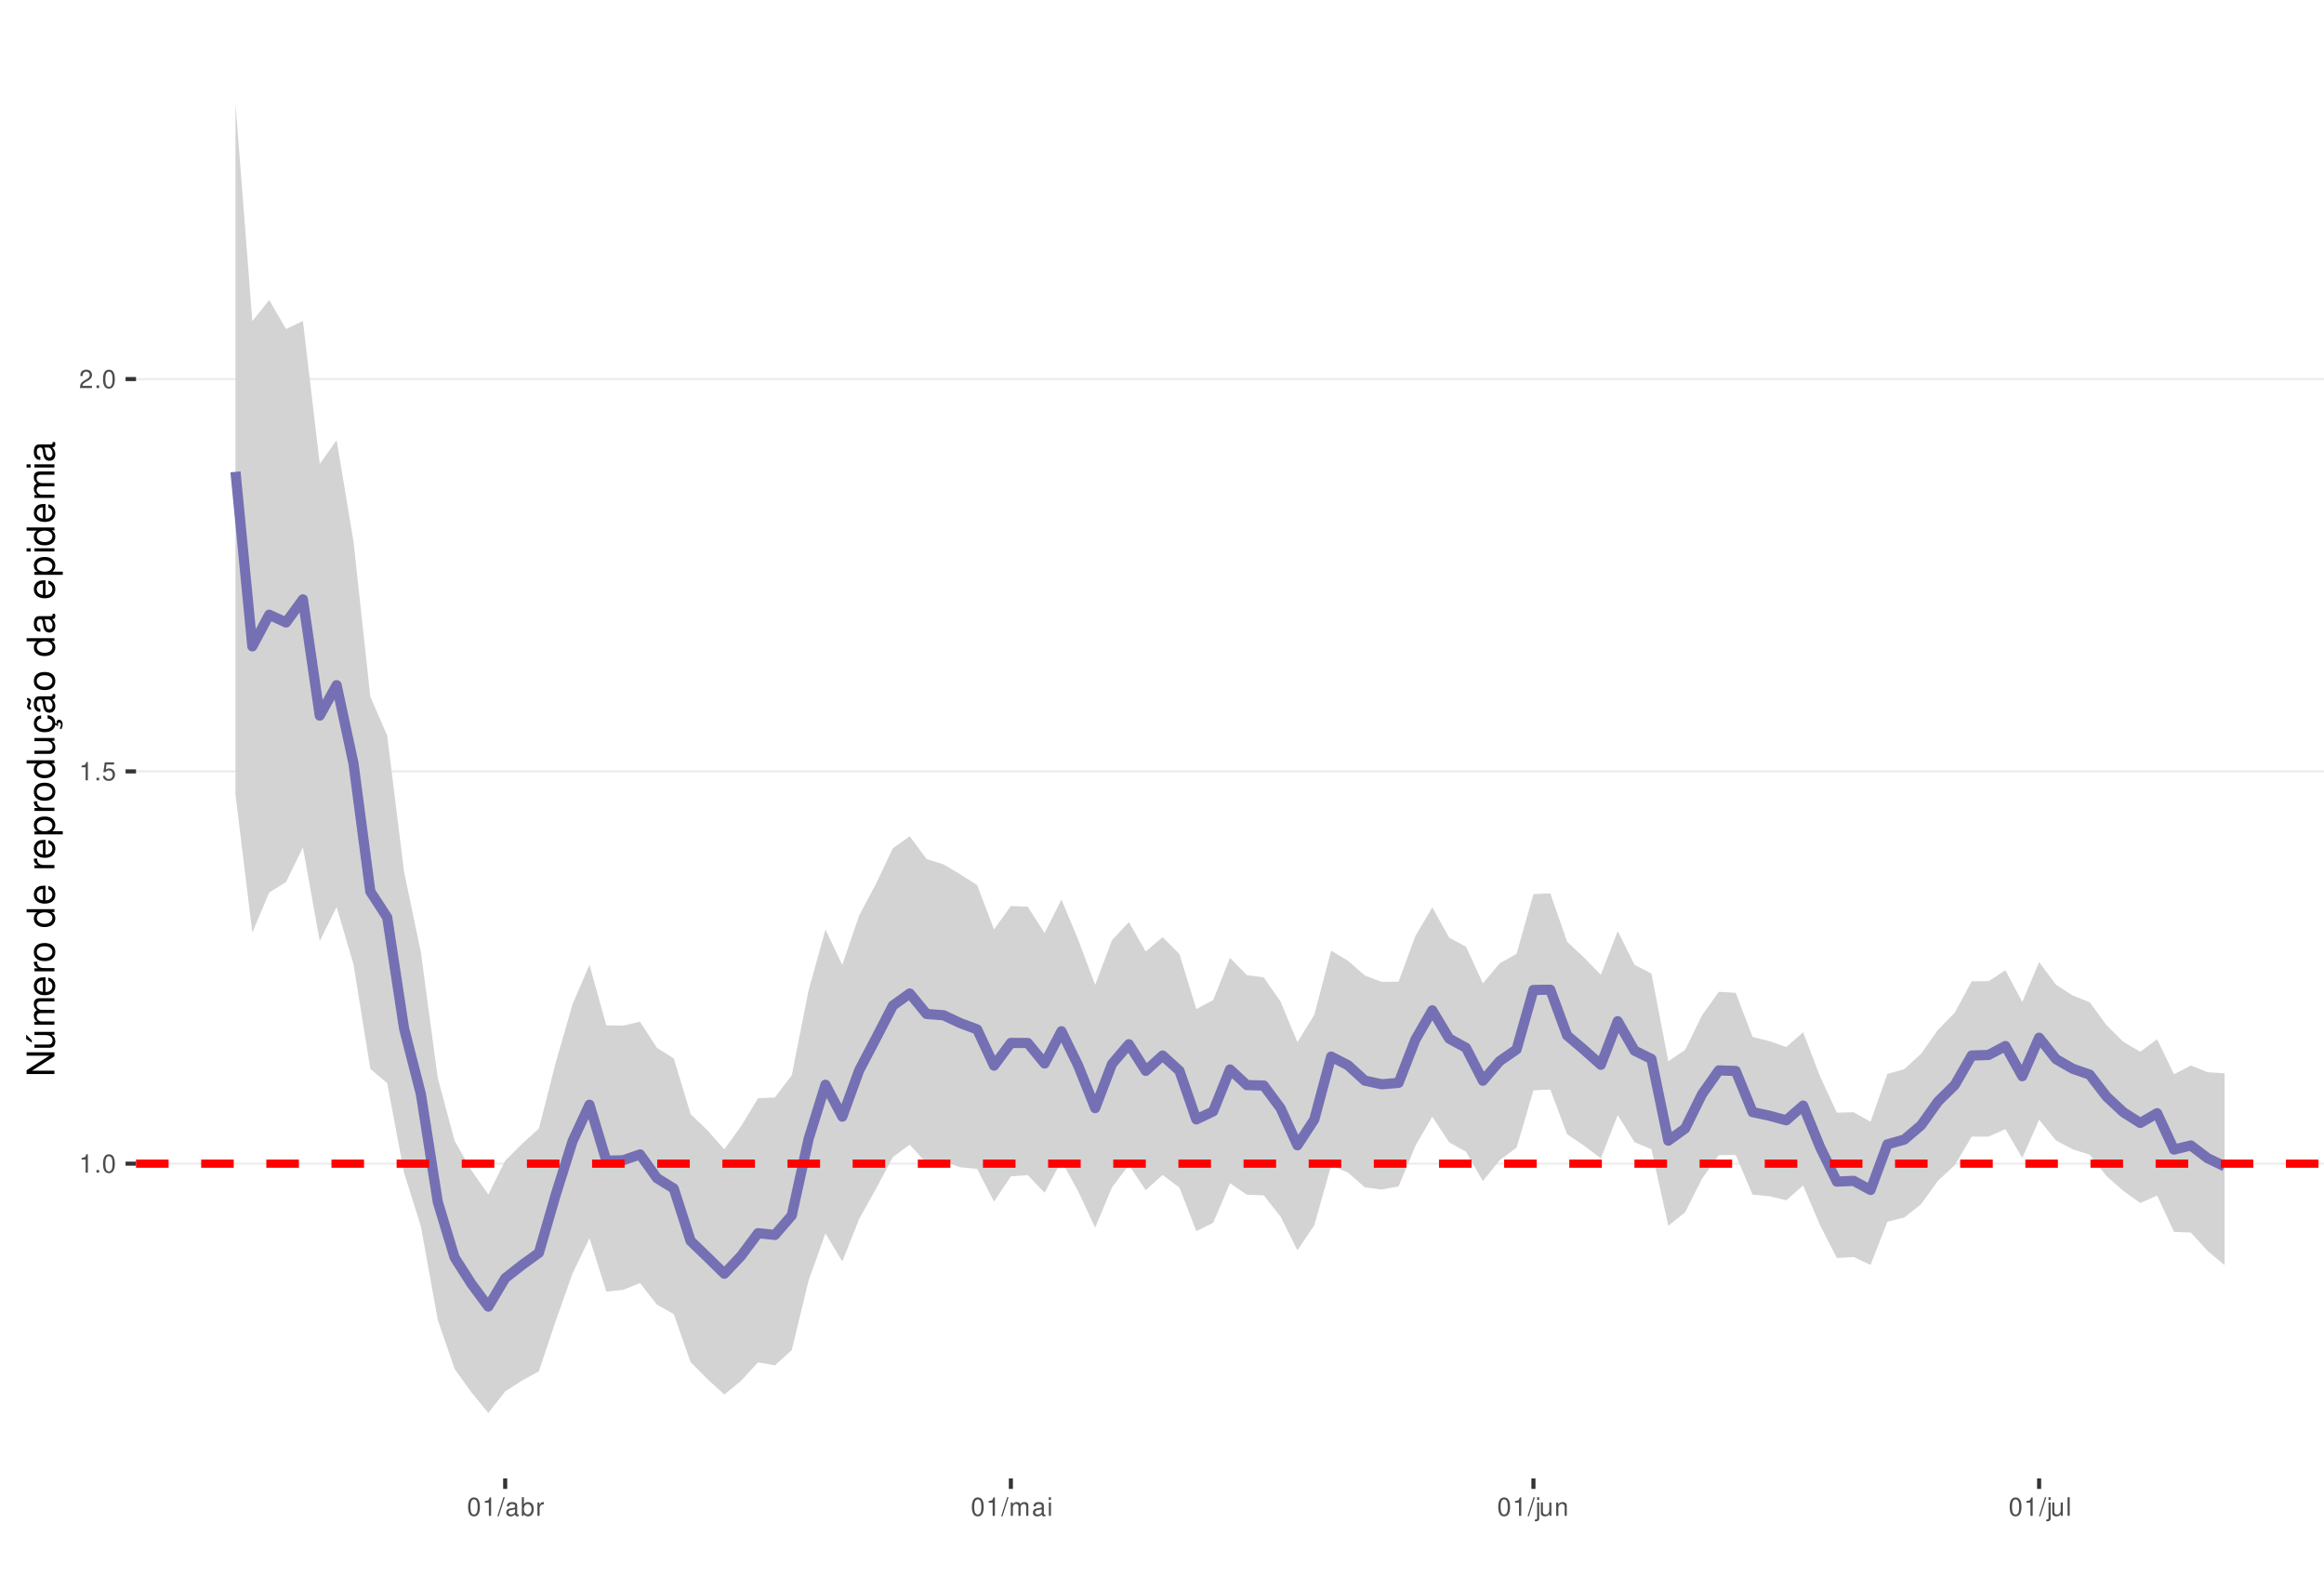
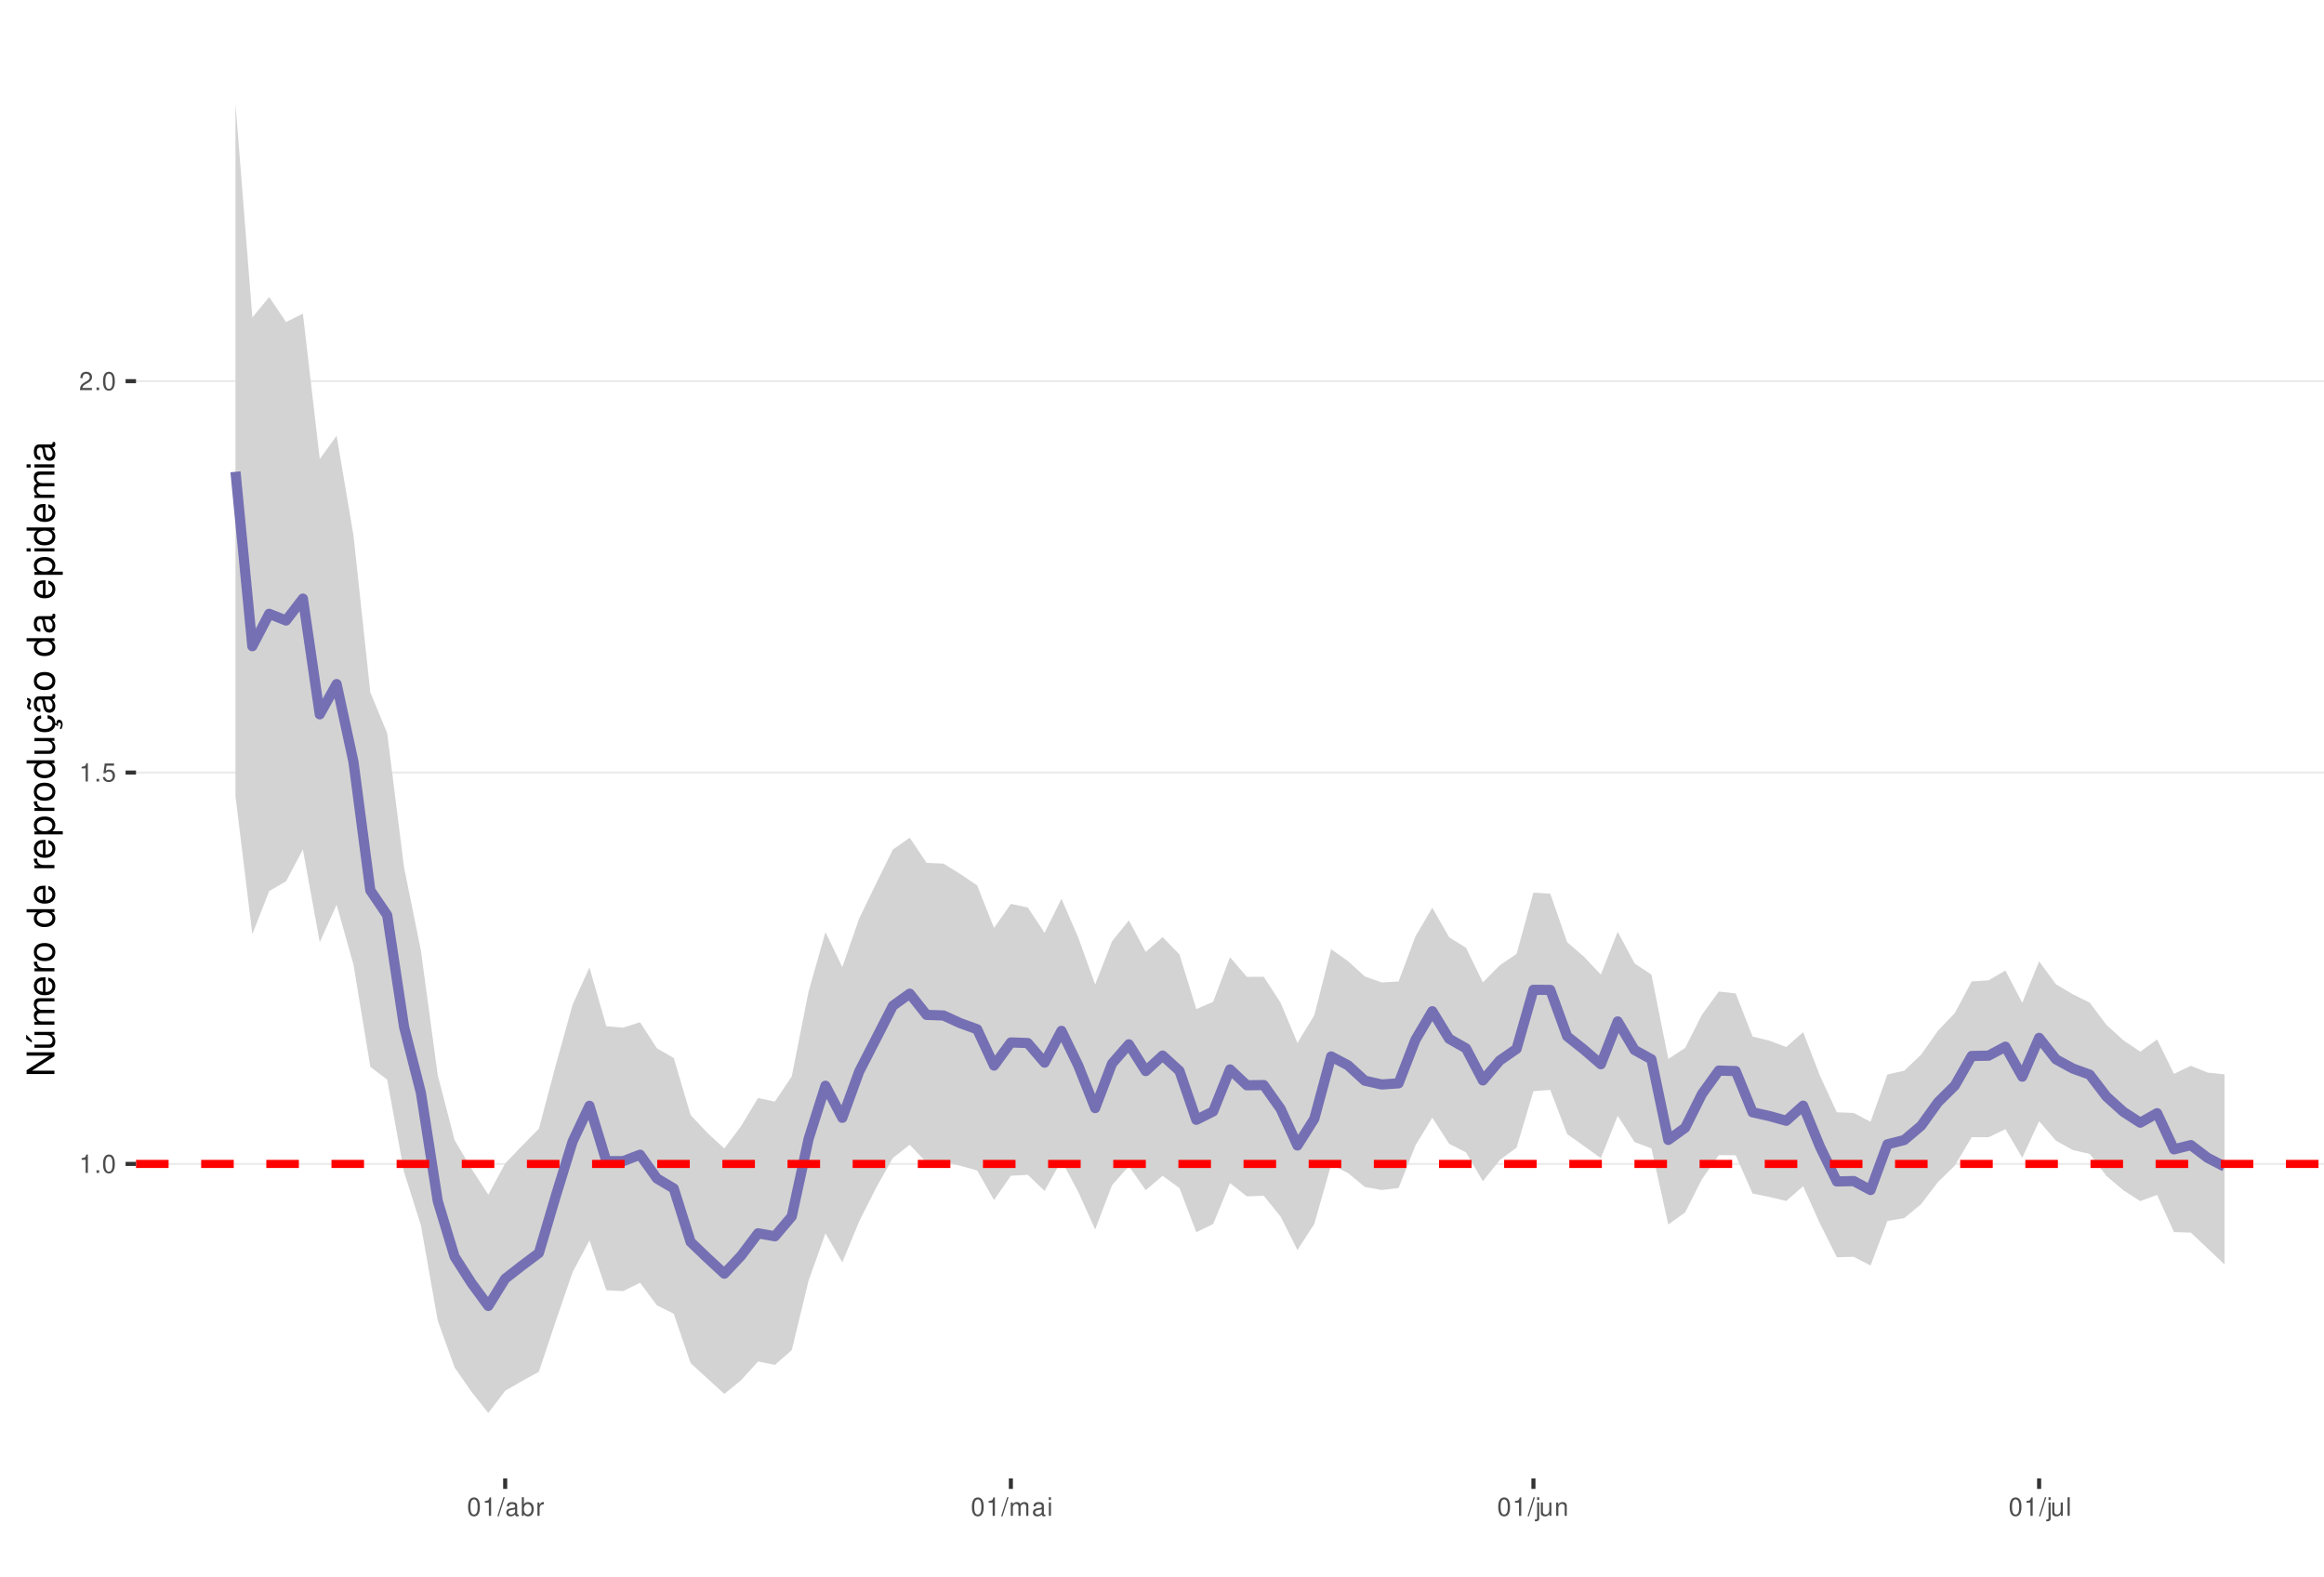
<svg xmlns="http://www.w3.org/2000/svg" xmlns:xlink="http://www.w3.org/1999/xlink" width="609pt" height="413pt" viewBox="0 0 609 413" version="1.1">
  <defs>
    <g>
      <symbol overflow="visible" id="glyph0-0">
        <path style="stroke:none;" d="" />
      </symbol>
      <symbol overflow="visible" id="glyph0-1">
        <path style="stroke:none;" d="M 1.719 -3.422 L 1.719 0 L 2.312 0 L 2.312 -4.812 L 1.922 -4.812 C 1.719 -4.078 1.578 -3.969 0.672 -3.859 L 0.672 -3.422 Z M 1.719 -3.422 " />
      </symbol>
      <symbol overflow="visible" id="glyph0-2">
        <path style="stroke:none;" d="M 1.266 -0.688 L 0.578 -0.688 L 0.578 0 L 1.266 0 Z M 1.266 -0.688 " />
      </symbol>
      <symbol overflow="visible" id="glyph0-3">
        <path style="stroke:none;" d="M 1.828 -4.812 C 1.391 -4.812 0.984 -4.609 0.75 -4.281 C 0.438 -3.859 0.281 -3.219 0.281 -2.328 C 0.281 -0.703 0.812 0.156 1.828 0.156 C 2.828 0.156 3.375 -0.703 3.375 -2.297 C 3.375 -3.219 3.234 -3.844 2.922 -4.281 C 2.672 -4.625 2.281 -4.812 1.828 -4.812 Z M 1.828 -4.297 C 2.469 -4.297 2.781 -3.641 2.781 -2.344 C 2.781 -0.969 2.469 -0.328 1.812 -0.328 C 1.203 -0.328 0.891 -1 0.891 -2.328 C 0.891 -3.641 1.203 -4.297 1.828 -4.297 Z M 1.828 -4.297 " />
      </symbol>
      <symbol overflow="visible" id="glyph0-4">
        <path style="stroke:none;" d="M 3.172 -4.719 L 0.734 -4.719 L 0.375 -2.156 L 0.922 -2.156 C 1.188 -2.469 1.422 -2.594 1.797 -2.594 C 2.422 -2.594 2.812 -2.156 2.812 -1.453 C 2.812 -0.781 2.422 -0.359 1.781 -0.359 C 1.266 -0.359 0.953 -0.625 0.812 -1.156 L 0.234 -1.156 C 0.312 -0.766 0.375 -0.578 0.516 -0.406 C 0.781 -0.047 1.266 0.156 1.797 0.156 C 2.75 0.156 3.422 -0.547 3.422 -1.531 C 3.422 -2.469 2.797 -3.109 1.891 -3.109 C 1.562 -3.109 1.297 -3.016 1.016 -2.828 L 1.203 -4.141 L 3.172 -4.141 Z M 3.172 -4.719 " />
      </symbol>
      <symbol overflow="visible" id="glyph0-5">
        <path style="stroke:none;" d="M 3.375 -0.578 L 0.891 -0.578 C 0.938 -0.984 1.156 -1.234 1.734 -1.578 L 2.406 -1.953 C 3.062 -2.328 3.406 -2.812 3.406 -3.406 C 3.406 -3.812 3.234 -4.188 2.969 -4.438 C 2.688 -4.688 2.344 -4.812 1.891 -4.812 C 1.297 -4.812 0.844 -4.594 0.578 -4.188 C 0.422 -3.938 0.344 -3.641 0.328 -3.141 L 0.922 -3.141 C 0.938 -3.469 0.984 -3.672 1.062 -3.828 C 1.219 -4.125 1.516 -4.297 1.875 -4.297 C 2.406 -4.297 2.797 -3.906 2.797 -3.391 C 2.797 -3.016 2.578 -2.672 2.156 -2.438 L 1.547 -2.078 C 0.562 -1.516 0.281 -1.062 0.219 0 L 3.375 0 Z M 3.375 -0.578 " />
      </symbol>
      <symbol overflow="visible" id="glyph0-6">
        <path style="stroke:none;" d="M 1.531 -4.859 L -0.047 0.141 L 0.312 0.141 L 1.891 -4.859 Z M 1.531 -4.859 " />
      </symbol>
      <symbol overflow="visible" id="glyph0-7">
        <path style="stroke:none;" d="M 3.562 -0.328 C 3.5 -0.312 3.469 -0.312 3.438 -0.312 C 3.25 -0.312 3.141 -0.406 3.141 -0.578 L 3.141 -2.641 C 3.141 -3.25 2.688 -3.594 1.828 -3.594 C 1.312 -3.594 0.906 -3.438 0.672 -3.188 C 0.516 -3 0.453 -2.797 0.438 -2.453 L 0.984 -2.453 C 1.031 -2.875 1.297 -3.078 1.812 -3.078 C 2.312 -3.078 2.594 -2.891 2.594 -2.562 L 2.594 -2.406 C 2.578 -2.172 2.469 -2.078 2.016 -2.031 C 1.219 -1.922 1.109 -1.891 0.891 -1.812 C 0.484 -1.641 0.281 -1.328 0.281 -0.875 C 0.281 -0.25 0.719 0.156 1.422 0.156 C 1.859 0.156 2.219 0 2.609 -0.359 C 2.656 0 2.828 0.156 3.188 0.156 C 3.297 0.156 3.375 0.141 3.562 0.094 Z M 2.594 -1.094 C 2.594 -0.906 2.531 -0.797 2.375 -0.641 C 2.141 -0.438 1.875 -0.328 1.547 -0.328 C 1.109 -0.328 0.859 -0.547 0.859 -0.891 C 0.859 -1.266 1.094 -1.438 1.703 -1.531 C 2.297 -1.609 2.406 -1.641 2.594 -1.719 Z M 2.594 -1.094 " />
      </symbol>
      <symbol overflow="visible" id="glyph0-8">
        <path style="stroke:none;" d="M 0.359 -4.859 L 0.359 0 L 0.859 0 L 0.859 -0.453 C 1.125 -0.047 1.484 0.156 1.969 0.156 C 2.875 0.156 3.484 -0.594 3.484 -1.75 C 3.484 -2.891 2.922 -3.594 1.984 -3.594 C 1.516 -3.594 1.172 -3.406 0.906 -3.016 L 0.906 -4.859 Z M 1.891 -3.062 C 2.5 -3.062 2.906 -2.531 2.906 -1.703 C 2.906 -0.906 2.484 -0.359 1.891 -0.359 C 1.297 -0.359 0.906 -0.906 0.906 -1.719 C 0.906 -2.531 1.297 -3.062 1.891 -3.062 Z M 1.891 -3.062 " />
      </symbol>
      <symbol overflow="visible" id="glyph0-9">
        <path style="stroke:none;" d="M 0.453 -3.484 L 0.453 0 L 1.016 0 L 1.016 -1.812 C 1.031 -2.656 1.375 -3.016 2.141 -3 L 2.141 -3.562 C 2.047 -3.578 1.984 -3.594 1.922 -3.594 C 1.562 -3.594 1.297 -3.375 0.969 -2.859 L 0.969 -3.484 Z M 0.453 -3.484 " />
      </symbol>
      <symbol overflow="visible" id="glyph0-10">
        <path style="stroke:none;" d="M 0.469 -3.484 L 0.469 0 L 1.031 0 L 1.031 -2.188 C 1.031 -2.703 1.391 -3.109 1.844 -3.109 C 2.25 -3.109 2.484 -2.844 2.484 -2.406 L 2.484 0 L 3.047 0 L 3.047 -2.188 C 3.047 -2.703 3.422 -3.109 3.875 -3.109 C 4.266 -3.109 4.516 -2.844 4.516 -2.406 L 4.516 0 L 5.078 0 L 5.078 -2.609 C 5.078 -3.234 4.719 -3.594 4.062 -3.594 C 3.594 -3.594 3.312 -3.453 2.984 -3.062 C 2.781 -3.422 2.5 -3.594 2.047 -3.594 C 1.578 -3.594 1.266 -3.422 0.984 -3 L 0.984 -3.484 Z M 0.469 -3.484 " />
      </symbol>
      <symbol overflow="visible" id="glyph0-11">
        <path style="stroke:none;" d="M 1 -3.484 L 0.453 -3.484 L 0.453 0 L 1 0 Z M 1 -4.859 L 0.438 -4.859 L 0.438 -4.156 L 1 -4.156 Z M 1 -4.859 " />
      </symbol>
      <symbol overflow="visible" id="glyph0-12">
        <path style="stroke:none;" d="M 0.469 -3.484 L 0.469 0.5 C 0.469 0.859 0.359 0.969 0.016 0.969 C -0.031 0.969 -0.047 0.969 -0.125 0.953 L -0.125 1.438 C -0.047 1.438 -0.016 1.453 0.062 1.453 C 0.688 1.453 1.016 1.203 1.016 0.719 L 1.016 -3.484 Z M 1.016 -4.859 L 0.469 -4.859 L 0.469 -4.156 L 1.016 -4.156 Z M 1.016 -4.859 " />
      </symbol>
      <symbol overflow="visible" id="glyph0-13">
        <path style="stroke:none;" d="M 3.203 0 L 3.203 -3.484 L 2.656 -3.484 L 2.656 -1.516 C 2.656 -0.797 2.281 -0.328 1.703 -0.328 C 1.266 -0.328 0.984 -0.594 0.984 -1.016 L 0.984 -3.484 L 0.438 -3.484 L 0.438 -0.797 C 0.438 -0.219 0.859 0.156 1.547 0.156 C 2.062 0.156 2.391 -0.031 2.703 -0.484 L 2.703 0 Z M 3.203 0 " />
      </symbol>
      <symbol overflow="visible" id="glyph0-14">
        <path style="stroke:none;" d="M 0.469 -3.484 L 0.469 0 L 1.031 0 L 1.031 -1.922 C 1.031 -2.641 1.391 -3.109 1.969 -3.109 C 2.406 -3.109 2.688 -2.828 2.688 -2.422 L 2.688 0 L 3.234 0 L 3.234 -2.641 C 3.234 -3.219 2.812 -3.594 2.141 -3.594 C 1.625 -3.594 1.281 -3.391 0.984 -2.906 L 0.984 -3.484 Z M 0.469 -3.484 " />
      </symbol>
      <symbol overflow="visible" id="glyph0-15">
        <path style="stroke:none;" d="M 1.016 -4.859 L 0.453 -4.859 L 0.453 0 L 1.016 0 Z M 1.016 -4.859 " />
      </symbol>
      <symbol overflow="visible" id="glyph1-0">
        <path style="stroke:none;" d="" />
      </symbol>
      <symbol overflow="visible" id="glyph1-1">
        <path style="stroke:none;" d="M -7.297 -6.453 L -7.297 -5.578 L -1.328 -5.578 L -7.297 -1.766 L -7.297 -0.766 L 0 -0.766 L 0 -1.641 L -5.906 -1.641 L 0 -5.406 L 0 -6.453 Z M -7.297 -6.453 " />
      </symbol>
      <symbol overflow="visible" id="glyph1-2">
        <path style="stroke:none;" d="M 0 -4.812 L -5.234 -4.812 L -5.234 -3.984 L -2.266 -3.984 C -1.203 -3.984 -0.5 -3.438 -0.5 -2.562 C -0.5 -1.906 -0.906 -1.484 -1.531 -1.484 L -5.234 -1.484 L -5.234 -0.656 L -1.203 -0.656 C -0.328 -0.656 0.234 -1.297 0.234 -2.312 C 0.234 -3.094 -0.047 -3.578 -0.734 -4.062 L 0 -4.062 Z M -7.406 -2.953 L -5.922 -2 L -5.922 -2.594 L -7.406 -4.094 Z M -7.406 -2.953 " />
      </symbol>
      <symbol overflow="visible" id="glyph1-3">
        <path style="stroke:none;" d="M -5.234 -0.703 L 0 -0.703 L 0 -1.547 L -3.297 -1.547 C -4.047 -1.547 -4.656 -2.094 -4.656 -2.766 C -4.656 -3.391 -4.281 -3.734 -3.609 -3.734 L 0 -3.734 L 0 -4.578 L -3.297 -4.578 C -4.047 -4.578 -4.656 -5.125 -4.656 -5.812 C -4.656 -6.422 -4.266 -6.781 -3.609 -6.781 L 0 -6.781 L 0 -7.625 L -3.938 -7.625 C -4.875 -7.625 -5.391 -7.078 -5.391 -6.094 C -5.391 -5.406 -5.188 -4.984 -4.594 -4.484 C -5.156 -4.188 -5.391 -3.766 -5.391 -3.078 C -5.391 -2.375 -5.125 -1.906 -4.5 -1.469 L -5.234 -1.469 Z M -5.234 -0.703 " />
      </symbol>
      <symbol overflow="visible" id="glyph1-4">
        <path style="stroke:none;" d="M -2.344 -5.125 C -3.141 -5.125 -3.625 -5.062 -4.016 -4.922 C -4.875 -4.578 -5.391 -3.781 -5.391 -2.797 C -5.391 -1.344 -4.281 -0.406 -2.547 -0.406 C -0.812 -0.406 0.234 -1.297 0.234 -2.781 C 0.234 -3.984 -0.453 -4.812 -1.594 -5.016 L -1.594 -4.188 C -0.906 -3.953 -0.547 -3.484 -0.547 -2.812 C -0.547 -2.281 -0.781 -1.828 -1.219 -1.547 C -1.516 -1.344 -1.812 -1.281 -2.344 -1.266 Z M -3.016 -1.297 C -3.984 -1.359 -4.625 -1.953 -4.625 -2.797 C -4.625 -3.641 -3.953 -4.234 -3.016 -4.234 Z M -3.016 -1.297 " />
      </symbol>
      <symbol overflow="visible" id="glyph1-5">
        <path style="stroke:none;" d="M -5.234 -0.688 L 0 -0.688 L 0 -1.531 L -2.719 -1.531 C -3.984 -1.547 -4.547 -2.062 -4.516 -3.203 L -5.359 -3.203 C -5.375 -3.062 -5.391 -2.984 -5.391 -2.891 C -5.391 -2.344 -5.062 -1.938 -4.297 -1.453 L -5.234 -1.453 Z M -5.234 -0.688 " />
      </symbol>
      <symbol overflow="visible" id="glyph1-6">
        <path style="stroke:none;" d="M -5.391 -2.719 C -5.391 -1.234 -4.344 -0.359 -2.578 -0.359 C -0.812 -0.359 0.234 -1.234 0.234 -2.734 C 0.234 -4.203 -0.812 -5.094 -2.547 -5.094 C -4.359 -5.094 -5.391 -4.234 -5.391 -2.719 Z M -4.625 -2.734 C -4.625 -3.672 -3.844 -4.234 -2.547 -4.234 C -1.312 -4.234 -0.547 -3.656 -0.547 -2.734 C -0.547 -1.797 -1.312 -1.234 -2.578 -1.234 C -3.844 -1.234 -4.625 -1.797 -4.625 -2.734 Z M -4.625 -2.734 " />
      </symbol>
      <symbol overflow="visible" id="glyph1-7">
        <path style="stroke:none;" d="" />
      </symbol>
      <symbol overflow="visible" id="glyph1-8">
        <path style="stroke:none;" d="M -7.297 -4.953 L -7.297 -4.125 L -4.578 -4.125 C -5.109 -3.766 -5.391 -3.203 -5.391 -2.516 C -5.391 -1.156 -4.297 -0.266 -2.625 -0.266 C -0.859 -0.266 0.234 -1.125 0.234 -2.547 C 0.234 -3.266 -0.047 -3.766 -0.688 -4.203 L 0 -4.203 L 0 -4.953 Z M -4.609 -2.656 C -4.609 -3.547 -3.812 -4.125 -2.562 -4.125 C -1.344 -4.125 -0.547 -3.547 -0.547 -2.656 C -0.547 -1.734 -1.359 -1.125 -2.578 -1.125 C -3.797 -1.125 -4.609 -1.734 -4.609 -2.656 Z M -4.609 -2.656 " />
      </symbol>
      <symbol overflow="visible" id="glyph1-9">
        <path style="stroke:none;" d="M 2.188 -0.547 L 2.188 -1.375 L -0.547 -1.375 C -0.016 -1.812 0.234 -2.312 0.234 -2.984 C 0.234 -4.344 -0.859 -5.234 -2.531 -5.234 C -4.297 -5.234 -5.391 -4.375 -5.391 -2.984 C -5.391 -2.266 -5.062 -1.703 -4.453 -1.312 L -5.234 -1.312 L -5.234 -0.547 Z M -4.609 -2.844 C -4.609 -3.766 -3.797 -4.359 -2.547 -4.359 C -1.359 -4.359 -0.547 -3.75 -0.547 -2.844 C -0.547 -1.953 -1.344 -1.375 -2.578 -1.375 C -3.812 -1.375 -4.609 -1.953 -4.609 -2.844 Z M -4.609 -2.844 " />
      </symbol>
      <symbol overflow="visible" id="glyph1-10">
        <path style="stroke:none;" d="M 0 -4.812 L -5.234 -4.812 L -5.234 -3.984 L -2.266 -3.984 C -1.203 -3.984 -0.5 -3.438 -0.5 -2.562 C -0.5 -1.906 -0.906 -1.484 -1.531 -1.484 L -5.234 -1.484 L -5.234 -0.656 L -1.203 -0.656 C -0.328 -0.656 0.234 -1.297 0.234 -2.312 C 0.234 -3.094 -0.047 -3.578 -0.734 -4.062 L 0 -4.062 Z M 0 -4.812 " />
      </symbol>
      <symbol overflow="visible" id="glyph1-11">
        <path style="stroke:none;" d="M 0.234 -2.641 C 0.234 -3.875 -0.547 -4.703 -1.797 -4.766 L -1.797 -3.938 C -0.953 -3.797 -0.531 -3.359 -0.531 -2.656 C -0.531 -1.734 -1.281 -1.188 -2.516 -1.188 C -3.844 -1.188 -4.625 -1.719 -4.625 -2.625 C -4.625 -3.328 -4.203 -3.766 -3.484 -3.875 L -3.484 -4.703 C -3.984 -4.672 -4.312 -4.562 -4.609 -4.359 C -5.094 -4 -5.391 -3.375 -5.391 -2.641 C -5.391 -1.219 -4.266 -0.312 -2.531 -0.312 C -1.469 -0.312 -0.625 -0.672 -0.156 -1.312 C 0.047 -1.594 0.125 -1.812 0.203 -2.25 L 0.922 -1.938 L 0.984 -2.062 C 0.938 -2.188 0.906 -2.25 0.906 -2.375 C 0.906 -2.656 1.047 -2.828 1.281 -2.828 C 1.547 -2.828 1.734 -2.594 1.734 -2.297 C 1.734 -2.031 1.672 -1.844 1.438 -1.406 L 1.406 -1.312 L 1.812 -1.094 C 2.078 -1.75 2.141 -1.953 2.141 -2.344 C 2.141 -3.109 1.781 -3.578 1.203 -3.578 C 0.781 -3.578 0.547 -3.297 0.547 -2.797 C 0.547 -2.703 0.547 -2.641 0.562 -2.516 Z M 0.234 -2.641 " />
      </symbol>
      <symbol overflow="visible" id="glyph1-12">
        <path style="stroke:none;" d="M -0.484 -5.344 C -0.469 -5.266 -0.469 -5.219 -0.469 -5.172 C -0.469 -4.875 -0.625 -4.719 -0.875 -4.719 L -3.953 -4.719 C -4.891 -4.719 -5.391 -4.047 -5.391 -2.75 C -5.391 -1.984 -5.172 -1.375 -4.781 -1.016 C -4.516 -0.766 -4.203 -0.672 -3.688 -0.656 L -3.688 -1.484 C -4.328 -1.562 -4.625 -1.938 -4.625 -2.719 C -4.625 -3.484 -4.344 -3.891 -3.844 -3.891 L -3.625 -3.891 C -3.266 -3.875 -3.125 -3.703 -3.047 -3.016 C -2.891 -1.844 -2.844 -1.656 -2.719 -1.344 C -2.453 -0.734 -2 -0.422 -1.312 -0.422 C -0.375 -0.422 0.234 -1.078 0.234 -2.141 C 0.234 -2.797 0 -3.328 -0.547 -3.922 C 0 -3.984 0.234 -4.234 0.234 -4.781 C 0.234 -4.953 0.203 -5.062 0.141 -5.344 Z M -1.656 -3.891 C -1.375 -3.891 -1.203 -3.812 -0.969 -3.562 C -0.656 -3.219 -0.5 -2.812 -0.5 -2.312 C -0.5 -1.672 -0.812 -1.297 -1.344 -1.297 C -1.891 -1.297 -2.172 -1.656 -2.297 -2.547 C -2.422 -3.438 -2.453 -3.609 -2.594 -3.891 Z M -7.172 -3.75 C -6.922 -3.672 -6.812 -3.547 -6.812 -3.375 C -6.812 -3.25 -6.875 -2.984 -6.984 -2.734 C -7.156 -2.312 -7.172 -2.25 -7.172 -2.047 C -7.172 -1.594 -6.797 -1.297 -6.141 -1.188 L -6.141 -1.766 C -6.375 -1.812 -6.5 -1.938 -6.5 -2.094 C -6.5 -2.203 -6.469 -2.344 -6.375 -2.578 C -6.156 -3.156 -6.125 -3.234 -6.125 -3.438 C -6.125 -3.922 -6.484 -4.219 -7.172 -4.312 Z M -7.172 -3.75 " />
      </symbol>
      <symbol overflow="visible" id="glyph1-13">
        <path style="stroke:none;" d="M -0.484 -5.344 C -0.469 -5.266 -0.469 -5.219 -0.469 -5.172 C -0.469 -4.875 -0.625 -4.719 -0.875 -4.719 L -3.953 -4.719 C -4.891 -4.719 -5.391 -4.047 -5.391 -2.75 C -5.391 -1.984 -5.172 -1.375 -4.781 -1.016 C -4.516 -0.766 -4.203 -0.672 -3.688 -0.656 L -3.688 -1.484 C -4.328 -1.562 -4.625 -1.938 -4.625 -2.719 C -4.625 -3.484 -4.344 -3.891 -3.844 -3.891 L -3.625 -3.891 C -3.266 -3.875 -3.125 -3.703 -3.047 -3.016 C -2.891 -1.844 -2.844 -1.656 -2.719 -1.344 C -2.453 -0.734 -2 -0.422 -1.312 -0.422 C -0.375 -0.422 0.234 -1.078 0.234 -2.141 C 0.234 -2.797 0 -3.328 -0.547 -3.922 C 0 -3.984 0.234 -4.234 0.234 -4.781 C 0.234 -4.953 0.203 -5.062 0.141 -5.344 Z M -1.656 -3.891 C -1.375 -3.891 -1.203 -3.812 -0.969 -3.562 C -0.656 -3.219 -0.5 -2.812 -0.5 -2.312 C -0.5 -1.672 -0.812 -1.297 -1.344 -1.297 C -1.891 -1.297 -2.172 -1.656 -2.297 -2.547 C -2.422 -3.438 -2.453 -3.609 -2.594 -3.891 Z M -1.656 -3.891 " />
      </symbol>
      <symbol overflow="visible" id="glyph1-14">
        <path style="stroke:none;" d="M -5.234 -1.5 L -5.234 -0.672 L 0 -0.672 L 0 -1.5 Z M -7.297 -1.5 L -7.297 -0.656 L -6.234 -0.656 L -6.234 -1.5 Z M -7.297 -1.5 " />
      </symbol>
    </g>
    <clipPath id="clip1">
      <path d="M 35.645 9.961 L 609 9.961 L 609 387.328 L 35.645 387.328 Z M 35.645 9.961 " />
    </clipPath>
    <clipPath id="clip2">
      <path d="M 35.645 304 L 609 304 L 609 306 L 35.645 306 Z M 35.645 304 " />
    </clipPath>
    <clipPath id="clip3">
-       <path d="M 35.645 201 L 609 201 L 609 203 L 35.645 203 Z M 35.645 201 " />
+       <path d="M 35.645 202 L 609 202 L 609 203 L 35.645 203 Z M 35.645 202 " />
    </clipPath>
    <clipPath id="clip4">
-       <path d="M 35.645 99 L 609 99 L 609 100 L 35.645 100 Z M 35.645 99 " />
+       <path d="M 35.645 99 L 609 99 L 609 101 L 35.645 101 Z M 35.645 99 " />
    </clipPath>
    <clipPath id="clip5">
      <path d="M 35.645 303 L 609 303 L 609 306 L 35.645 306 Z M 35.645 303 " />
    </clipPath>
  </defs>
  <g id="surface157">
    <rect x="0" y="0" width="609" height="413" style="fill:rgb(100%,100%,100%);fill-opacity:1;stroke:none;" />
    <rect x="0" y="0" width="609" height="413" style="fill:rgb(100%,100%,100%);fill-opacity:1;stroke:none;" />
    <path style="fill:none;stroke-width:1.067;stroke-linecap:round;stroke-linejoin:round;stroke:rgb(100%,100%,100%);stroke-opacity:1;stroke-miterlimit:10;" d="M 0 413 L 609 413 L 609 0 L 0 0 Z M 0 413 " />
    <g clip-path="url(#clip1)" clip-rule="nonzero">
      <path style=" stroke:none;fill-rule:nonzero;fill:rgb(100%,100%,100%);fill-opacity:1;" d="M 35.645 387.328 L 609 387.328 L 609 9.961 L 35.645 9.961 Z M 35.645 387.328 " />
    </g>
    <g clip-path="url(#clip2)" clip-rule="nonzero">
-       <path style="fill:none;stroke-width:0.533;stroke-linecap:butt;stroke-linejoin:round;stroke:rgb(92.157%,92.157%,92.157%);stroke-opacity:1;stroke-miterlimit:10;" d="M 35.645 304.859 L 609 304.859 " />
+       <path style="fill:none;stroke-width:0.533;stroke-linecap:butt;stroke-linejoin:round;stroke:rgb(92.157%,92.157%,92.157%);stroke-opacity:1;stroke-miterlimit:10;" d="M 35.645 304.926 L 609 304.926 " />
    </g>
    <g clip-path="url(#clip3)" clip-rule="nonzero">
-       <path style="fill:none;stroke-width:0.533;stroke-linecap:butt;stroke-linejoin:round;stroke:rgb(92.157%,92.157%,92.157%);stroke-opacity:1;stroke-miterlimit:10;" d="M 35.645 202.086 L 609 202.086 " />
+       <path style="fill:none;stroke-width:0.533;stroke-linecap:butt;stroke-linejoin:round;stroke:rgb(92.157%,92.157%,92.157%);stroke-opacity:1;stroke-miterlimit:10;" d="M 35.645 202.391 L 609 202.391 " />
    </g>
    <g clip-path="url(#clip4)" clip-rule="nonzero">
-       <path style="fill:none;stroke-width:0.533;stroke-linecap:butt;stroke-linejoin:round;stroke:rgb(92.157%,92.157%,92.157%);stroke-opacity:1;stroke-miterlimit:10;" d="M 35.645 99.312 L 609 99.312 " />
-     </g>
-     <path style=" stroke:none;fill-rule:nonzero;fill:rgb(82.745%,82.745%,82.745%);fill-opacity:1;" d="M 61.707 27.117 L 66.125 84.137 L 70.543 78.59 L 74.957 86.203 L 79.375 84.082 L 83.793 121.543 L 88.211 115.316 L 92.629 141.84 L 97.043 182.531 L 101.461 192.699 L 105.879 228.363 L 110.297 249.527 L 114.715 282.383 L 119.129 298.871 L 123.547 306.641 L 127.965 312.934 L 132.383 304.066 L 136.801 299.672 L 141.215 295.668 L 145.633 278.379 L 150.051 263.027 L 154.469 252.773 L 158.887 268.621 L 163.301 268.691 L 167.719 267.676 L 172.137 274.504 L 176.555 277.297 L 180.973 291.871 L 185.391 296.141 L 189.805 301.109 L 194.223 295.004 L 198.641 287.727 L 203.059 287.5 L 207.477 281.719 L 211.891 259.426 L 216.309 243.535 L 220.727 252.793 L 225.145 239.82 L 229.562 231.512 L 233.977 222.223 L 238.395 219.102 L 242.812 225.055 L 247.23 226.445 L 251.648 229.059 L 256.062 231.875 L 260.48 243.496 L 264.898 237.363 L 269.316 237.531 L 273.734 244.441 L 278.148 235.684 L 282.566 246.238 L 286.984 258.051 L 291.402 246.312 L 295.82 241.57 L 300.238 249.281 L 304.652 245.52 L 309.07 249.945 L 313.488 264.355 L 317.906 262.008 L 322.324 250.945 L 326.738 255.465 L 331.156 256.066 L 335.574 262.402 L 339.992 273.047 L 344.41 265.863 L 348.824 249.047 L 353.242 251.703 L 357.66 255.582 L 362.078 257.246 L 366.496 257.16 L 370.91 245.191 L 375.328 237.734 L 379.746 245.633 L 384.164 248.035 L 388.582 257.617 L 392.996 252.371 L 397.414 249.895 L 401.832 234.234 L 406.25 234.055 L 410.668 246.73 L 415.086 250.852 L 419.5 255.383 L 423.918 243.926 L 428.336 252.777 L 432.754 255.039 L 437.172 278.035 L 441.586 275.047 L 446.004 266.008 L 450.422 259.824 L 454.84 260.109 L 459.258 271.652 L 463.672 272.773 L 468.09 274.309 L 472.508 270.441 L 476.926 281.984 L 481.344 291.5 L 485.758 291.383 L 490.176 293.867 L 494.594 281.336 L 499.012 280.105 L 503.43 276.043 L 507.848 269.797 L 512.262 265.277 L 516.68 257.082 L 521.098 257.047 L 525.516 254.199 L 529.934 262.512 L 534.348 252.043 L 538.766 257.98 L 543.184 260.812 L 547.602 262.578 L 552.02 268.582 L 556.434 272.965 L 560.852 275.543 L 565.27 272.254 L 569.688 281.441 L 574.105 279.148 L 578.52 280.898 L 582.938 281.184 L 582.938 331.43 L 578.52 327.73 L 574.105 322.91 L 569.688 322.73 L 565.27 313.215 L 560.852 315.16 L 556.434 312.008 L 552.02 308.121 L 547.602 302.504 L 543.184 301.105 L 538.766 298.805 L 534.348 293.355 L 529.934 303.383 L 525.516 295.801 L 521.098 297.77 L 516.68 297.77 L 512.262 305.238 L 507.848 309.324 L 503.43 315.477 L 499.012 318.953 L 494.594 320.074 L 490.176 331.383 L 485.758 329.316 L 481.344 329.582 L 476.926 320.949 L 472.508 310.582 L 468.09 314.449 L 463.672 313.387 L 459.258 312.977 L 454.84 302.602 L 450.422 302.613 L 446.004 308.793 L 441.586 317.598 L 437.172 321.133 L 432.754 301.082 L 428.336 299.238 L 423.918 292.137 L 419.5 303.492 L 415.086 300.129 L 410.668 297.172 L 406.25 285.434 L 401.832 285.656 L 397.414 300.668 L 392.996 303.93 L 388.582 309.434 L 384.164 301.73 L 379.746 299.254 L 375.328 292.566 L 370.91 300.18 L 366.496 310.812 L 362.078 311.633 L 357.66 311.066 L 353.242 307.188 L 348.824 305.355 L 344.41 320.988 L 339.992 327.555 L 335.574 318.738 L 331.156 313.172 L 326.738 312.996 L 322.324 309.988 L 317.906 320.355 L 313.488 322.527 L 309.07 311.141 L 304.652 307.812 L 300.238 311.816 L 295.82 305.215 L 291.402 311.062 L 286.984 321.625 L 282.566 312.18 L 278.148 304.113 L 273.734 312.473 L 269.316 307.859 L 264.898 308.188 L 260.48 314.797 L 256.062 306.23 L 251.648 305.809 L 247.23 304.238 L 242.812 304.762 L 238.395 299.879 L 233.977 303.125 L 229.562 311.422 L 225.145 319.34 L 220.727 330.488 L 216.309 323.129 L 211.891 335.477 L 207.477 353.699 L 203.059 357.707 L 198.641 356.906 L 194.223 361.734 L 189.805 365.34 L 185.391 361.297 L 180.973 356.852 L 176.555 344.273 L 172.137 341.781 L 167.719 336.152 L 163.301 337.91 L 158.887 338.371 L 154.469 324.387 L 150.051 333.59 L 145.633 346.043 L 141.215 359.273 L 136.801 361.676 L 132.383 364.52 L 127.965 370.176 L 123.547 364.785 L 119.129 358.641 L 114.715 345.785 L 110.297 321.289 L 105.879 307.223 L 101.461 283.758 L 97.043 280.027 L 92.629 252.609 L 88.211 237.617 L 83.793 246.539 L 79.375 222.004 L 74.957 231.07 L 70.543 233.828 L 66.125 244.328 L 61.707 208.141 Z M 61.707 27.117 " />
-     <path style="fill:none;stroke-width:2.667;stroke-linecap:butt;stroke-linejoin:round;stroke:rgb(45.882%,43.922%,70.196%);stroke-opacity:1;stroke-miterlimit:10;" d="M 61.707 123.613 L 66.125 169.332 L 70.543 161.043 L 74.957 163.078 L 79.375 157.023 L 83.793 187.48 L 88.211 179.5 L 92.629 199.996 L 97.043 233.551 L 101.461 240.34 L 105.879 269.406 L 110.297 286.664 L 114.715 314.871 L 119.129 329.445 L 123.547 336.352 L 127.965 342.305 L 132.383 334.871 L 136.801 331.41 L 141.215 328.211 L 145.633 312.977 L 150.051 298.949 L 154.469 289.414 L 158.887 304.086 L 163.301 303.969 L 167.719 302.434 L 172.137 308.633 L 176.555 311.367 L 180.973 325.098 L 185.391 329.355 L 189.805 333.695 L 194.223 329 L 198.641 323.07 L 203.059 323.527 L 207.477 318.418 L 211.891 298.379 L 216.309 284.176 L 220.727 292.535 L 225.145 280.414 L 229.562 271.992 L 233.977 263.449 L 238.395 260.273 L 242.812 265.645 L 247.23 265.973 L 251.648 268.039 L 256.062 269.691 L 260.48 279.176 L 264.898 273.227 L 269.316 273.242 L 273.734 278.617 L 278.148 270.168 L 282.566 279.223 L 286.984 290.305 L 291.402 278.742 L 295.82 273.574 L 300.238 280.551 L 304.652 276.531 L 309.07 280.539 L 313.488 293.262 L 317.906 291.16 L 322.324 280.18 L 326.738 284.281 L 331.156 284.387 L 335.574 290.332 L 339.992 300.051 L 344.41 293.289 L 348.824 276.805 L 353.242 279.07 L 357.66 283.102 L 362.078 284.059 L 366.496 283.695 L 370.91 272.336 L 375.328 264.688 L 379.746 272.082 L 384.164 274.508 L 388.582 283.129 L 392.996 277.98 L 397.414 274.934 L 401.832 259.352 L 406.25 259.285 L 410.668 271.277 L 415.086 275.02 L 419.5 278.957 L 423.918 267.535 L 428.336 275.246 L 432.754 277.43 L 437.172 298.836 L 441.586 295.645 L 446.004 286.691 L 450.422 280.422 L 454.84 280.57 L 459.258 291.352 L 463.672 292.293 L 468.09 293.496 L 472.508 289.641 L 476.926 300.473 L 481.344 309.562 L 485.758 309.367 L 490.176 311.746 L 494.594 299.801 L 499.012 298.551 L 503.43 294.789 L 507.848 288.582 L 512.262 284.234 L 516.68 276.527 L 521.098 276.383 L 525.516 274.039 L 529.934 281.945 L 534.348 271.852 L 538.766 277.465 L 543.184 280.008 L 547.602 281.527 L 552.02 287.285 L 556.434 291.395 L 560.852 294.195 L 565.27 291.645 L 569.688 301.164 L 574.105 300.09 L 578.52 303.434 L 582.938 305.559 " />
+       <path style="fill:none;stroke-width:0.533;stroke-linecap:butt;stroke-linejoin:round;stroke:rgb(92.157%,92.157%,92.157%);stroke-opacity:1;stroke-miterlimit:10;" d="M 35.645 99.855 L 609 99.855 " />
+     </g>
+     <path style=" stroke:none;fill-rule:nonzero;fill:rgb(82.745%,82.745%,82.745%);fill-opacity:1;" d="M 61.707 27.117 L 66.125 83.172 L 70.543 77.812 L 74.957 84.352 L 79.375 82.18 L 83.793 120.262 L 88.211 114.152 L 92.629 140.27 L 97.043 181.379 L 101.461 192.09 L 105.879 227.234 L 110.297 249.043 L 114.715 281.711 L 119.129 298.691 L 123.547 306.172 L 127.965 312.988 L 132.383 304.793 L 136.801 300.191 L 141.215 295.703 L 145.633 279.078 L 150.051 263.188 L 154.469 253.465 L 158.887 268.859 L 163.301 269.23 L 167.719 267.809 L 172.137 274.625 L 176.555 277.176 L 180.973 292.117 L 185.391 296.828 L 189.805 300.887 L 194.223 294.98 L 198.641 287.668 L 203.059 288.598 L 207.477 281.992 L 211.891 259.738 L 216.309 244.188 L 220.727 253.367 L 225.145 240.633 L 229.562 231.52 L 233.977 222.555 L 238.395 219.473 L 242.812 226.055 L 247.23 226.246 L 251.648 228.984 L 256.062 231.957 L 260.48 243.113 L 264.898 236.801 L 269.316 237.734 L 273.734 244.379 L 278.148 235.465 L 282.566 245.648 L 286.984 257.926 L 291.402 246.609 L 295.82 241.125 L 300.238 249.395 L 304.652 245.504 L 309.07 250.043 L 313.488 264.367 L 317.906 262.453 L 322.324 250.77 L 326.738 255.926 L 331.156 255.898 L 335.574 262.68 L 339.992 273.246 L 344.41 265.957 L 348.824 248.672 L 353.242 251.797 L 357.66 255.82 L 362.078 257.379 L 366.496 257.129 L 370.91 245.328 L 375.328 237.809 L 379.746 245.559 L 384.164 248.293 L 388.582 257.379 L 392.996 252.898 L 397.414 249.895 L 401.832 233.844 L 406.25 234.137 L 410.668 246.832 L 415.086 250.645 L 419.5 255.336 L 423.918 244.113 L 428.336 252.383 L 432.754 255.328 L 437.172 277.426 L 441.586 274.539 L 446.004 265.824 L 450.422 259.762 L 454.84 260.266 L 459.258 271.555 L 463.672 272.641 L 468.09 274.301 L 472.508 270.41 L 476.926 281.855 L 481.344 291.402 L 485.758 291.574 L 490.176 293.879 L 494.594 281.488 L 499.012 280.496 L 503.43 276.297 L 507.848 270.023 L 512.262 265.391 L 516.68 257.113 L 521.098 256.828 L 525.516 254.258 L 529.934 262.715 L 534.348 251.848 L 538.766 257.875 L 543.184 260.484 L 547.602 262.688 L 552.02 268.531 L 556.434 272.543 L 560.852 275.512 L 565.27 272.332 L 569.688 281.332 L 574.105 279.215 L 578.52 281.004 L 582.938 281.465 L 582.938 331.258 L 578.52 327.082 L 574.105 322.922 L 569.688 322.793 L 565.27 313.043 L 560.852 314.664 L 556.434 311.84 L 552.02 308.102 L 547.602 302.305 L 543.184 301.293 L 538.766 298.844 L 534.348 293.734 L 529.934 303.301 L 525.516 295.82 L 521.098 297.938 L 516.68 297.926 L 512.262 305.348 L 507.848 309.672 L 503.43 315.449 L 499.012 319.121 L 494.594 319.879 L 490.176 331.547 L 485.758 329.258 L 481.344 329.379 L 476.926 320.57 L 472.508 310.777 L 468.09 314.629 L 463.672 313.578 L 459.258 312.68 L 454.84 302.672 L 450.422 302.609 L 446.004 308.902 L 441.586 317.637 L 437.172 320.789 L 432.754 300.859 L 428.336 299.203 L 423.918 292.32 L 419.5 303.422 L 415.086 300.238 L 410.668 297.117 L 406.25 285.547 L 401.832 285.859 L 397.414 300.656 L 392.996 303.922 L 388.582 309.461 L 384.164 301.902 L 379.746 299.652 L 375.328 292.812 L 370.91 300.098 L 366.496 311.223 L 362.078 311.766 L 357.66 310.961 L 353.242 307.309 L 348.824 305.094 L 344.41 320.656 L 339.992 327.48 L 335.574 318.723 L 331.156 313.262 L 326.738 313.426 L 322.324 309.945 L 317.906 320.672 L 313.488 322.812 L 309.07 311.242 L 304.652 308.031 L 300.238 311.805 L 295.82 305.512 L 291.402 310.516 L 286.984 322.102 L 282.566 312.27 L 278.148 304.02 L 273.734 312 L 269.316 307.777 L 264.898 308.031 L 260.48 314.383 L 256.062 306.637 L 251.648 305.41 L 247.23 304.379 L 242.812 304.57 L 238.395 299.906 L 233.977 303.375 L 229.562 311.223 L 225.145 319.992 L 220.727 330.707 L 216.309 323.121 L 211.891 335.508 L 207.477 353.719 L 203.059 357.586 L 198.641 356.684 L 194.223 361.574 L 189.805 365.188 L 185.391 361.156 L 180.973 357.125 L 176.555 344.188 L 172.137 341.973 L 167.719 336.062 L 163.301 338.242 L 158.887 338.031 L 154.469 324.957 L 150.051 333.289 L 145.633 346.113 L 141.215 359.371 L 136.801 361.809 L 132.383 364.355 L 127.965 370.176 L 123.547 364.617 L 119.129 358.258 L 114.715 346.008 L 110.297 320.988 L 105.879 307.051 L 101.461 282.836 L 97.043 279.492 L 92.629 252.719 L 88.211 237.027 L 83.793 246.855 L 79.375 222.543 L 74.957 230.895 L 70.543 233.438 L 66.125 244.73 L 61.707 208.586 Z M 61.707 27.117 " />
+     <path style="fill:none;stroke-width:2.667;stroke-linecap:butt;stroke-linejoin:round;stroke:rgb(45.882%,43.922%,70.196%);stroke-opacity:1;stroke-miterlimit:10;" d="M 61.707 123.598 L 66.125 169.289 L 70.543 160.801 L 74.957 162.562 L 79.375 156.824 L 83.793 187.145 L 88.211 179.211 L 92.629 199.617 L 97.043 233.258 L 101.461 239.754 L 105.879 268.992 L 110.297 286.289 L 114.715 314.68 L 119.129 329.227 L 123.547 336.125 L 127.965 342.141 L 132.383 335 L 136.801 331.562 L 141.215 328.262 L 145.633 313.336 L 150.051 299.051 L 154.469 289.699 L 158.887 304.188 L 163.301 304.199 L 167.719 302.516 L 172.137 308.727 L 176.555 311.352 L 180.973 325.371 L 185.391 329.598 L 189.805 333.684 L 194.223 328.965 L 198.641 323.102 L 203.059 323.887 L 207.477 318.68 L 211.891 298.375 L 216.309 284.441 L 220.727 292.852 L 225.145 280.734 L 229.562 272.137 L 233.977 263.496 L 238.395 260.324 L 242.812 265.883 L 247.23 266.039 L 251.648 268.051 L 256.062 269.656 L 260.48 279.164 L 264.898 273.102 L 269.316 273.254 L 273.734 278.391 L 278.148 270.059 L 282.566 279.176 L 286.984 290.301 L 291.402 278.645 L 295.82 273.594 L 300.238 280.602 L 304.652 276.539 L 309.07 280.547 L 313.488 293.371 L 317.906 291.172 L 322.324 280.168 L 326.738 284.324 L 331.156 284.27 L 335.574 290.484 L 339.992 300.094 L 344.41 293.105 L 348.824 276.762 L 353.242 279.09 L 357.66 283.125 L 362.078 284.117 L 366.496 283.812 L 370.91 272.414 L 375.328 264.922 L 379.746 272.137 L 384.164 274.645 L 388.582 283.055 L 392.996 277.848 L 397.414 274.781 L 401.832 259.312 L 406.25 259.34 L 410.668 271.488 L 415.086 274.988 L 419.5 278.809 L 423.918 267.594 L 428.336 275.078 L 432.754 277.516 L 437.172 298.641 L 441.586 295.457 L 446.004 286.609 L 450.422 280.473 L 454.84 280.602 L 459.258 291.395 L 463.672 292.383 L 468.09 293.617 L 472.508 289.66 L 476.926 300.426 L 481.344 309.52 L 485.758 309.414 L 490.176 311.773 L 494.594 299.797 L 499.012 298.66 L 503.43 294.922 L 507.848 288.766 L 512.262 284.402 L 516.68 276.645 L 521.098 276.562 L 525.516 274.211 L 529.934 282.066 L 534.348 271.898 L 538.766 277.523 L 543.184 279.934 L 547.602 281.531 L 552.02 287.297 L 556.434 291.277 L 560.852 294.129 L 565.27 291.637 L 569.688 301.105 L 574.105 299.996 L 578.52 303.344 L 582.938 305.629 " />
    <g clip-path="url(#clip5)" clip-rule="nonzero">
-       <path style="fill:none;stroke-width:2.134;stroke-linecap:butt;stroke-linejoin:round;stroke:rgb(100%,0%,0%);stroke-opacity:1;stroke-dasharray:8.536,8.536;stroke-miterlimit:10;" d="M 35.645 304.859 L 609 304.859 " />
-     </g>
-     <g style="fill:rgb(30.196%,30.196%,30.196%);fill-opacity:1;">
-       <use xlink:href="#glyph0-1" x="20.715" y="307.207" />
-       <use xlink:href="#glyph0-2" x="24.715" y="307.207" />
-       <use xlink:href="#glyph0-3" x="26.715" y="307.207" />
-     </g>
-     <g style="fill:rgb(30.196%,30.196%,30.196%);fill-opacity:1;">
-       <use xlink:href="#glyph0-1" x="20.715" y="204.434" />
-       <use xlink:href="#glyph0-2" x="24.715" y="204.434" />
-       <use xlink:href="#glyph0-4" x="26.715" y="204.434" />
-     </g>
-     <g style="fill:rgb(30.196%,30.196%,30.196%);fill-opacity:1;">
-       <use xlink:href="#glyph0-5" x="20.715" y="101.66" />
-       <use xlink:href="#glyph0-2" x="24.715" y="101.66" />
-       <use xlink:href="#glyph0-3" x="26.715" y="101.66" />
-     </g>
-     <path style="fill:none;stroke-width:1.067;stroke-linecap:butt;stroke-linejoin:round;stroke:rgb(20%,20%,20%);stroke-opacity:1;stroke-miterlimit:10;" d="M 32.906 304.859 L 35.645 304.859 " />
-     <path style="fill:none;stroke-width:1.067;stroke-linecap:butt;stroke-linejoin:round;stroke:rgb(20%,20%,20%);stroke-opacity:1;stroke-miterlimit:10;" d="M 32.906 202.086 L 35.645 202.086 " />
-     <path style="fill:none;stroke-width:1.067;stroke-linecap:butt;stroke-linejoin:round;stroke:rgb(20%,20%,20%);stroke-opacity:1;stroke-miterlimit:10;" d="M 32.906 99.312 L 35.645 99.312 " />
+       <path style="fill:none;stroke-width:2.134;stroke-linecap:butt;stroke-linejoin:round;stroke:rgb(100%,0%,0%);stroke-opacity:1;stroke-dasharray:8.536,8.536;stroke-miterlimit:10;" d="M 35.645 304.926 L 609 304.926 " />
+     </g>
+     <g style="fill:rgb(30.196%,30.196%,30.196%);fill-opacity:1;">
+       <use xlink:href="#glyph0-1" x="20.715" y="307.273" />
+       <use xlink:href="#glyph0-2" x="24.715" y="307.273" />
+       <use xlink:href="#glyph0-3" x="26.715" y="307.273" />
+     </g>
+     <g style="fill:rgb(30.196%,30.196%,30.196%);fill-opacity:1;">
+       <use xlink:href="#glyph0-1" x="20.715" y="204.738" />
+       <use xlink:href="#glyph0-2" x="24.715" y="204.738" />
+       <use xlink:href="#glyph0-4" x="26.715" y="204.738" />
+     </g>
+     <g style="fill:rgb(30.196%,30.196%,30.196%);fill-opacity:1;">
+       <use xlink:href="#glyph0-5" x="20.715" y="102.203" />
+       <use xlink:href="#glyph0-2" x="24.715" y="102.203" />
+       <use xlink:href="#glyph0-3" x="26.715" y="102.203" />
+     </g>
+     <path style="fill:none;stroke-width:1.067;stroke-linecap:butt;stroke-linejoin:round;stroke:rgb(20%,20%,20%);stroke-opacity:1;stroke-miterlimit:10;" d="M 32.906 304.926 L 35.645 304.926 " />
+     <path style="fill:none;stroke-width:1.067;stroke-linecap:butt;stroke-linejoin:round;stroke:rgb(20%,20%,20%);stroke-opacity:1;stroke-miterlimit:10;" d="M 32.906 202.391 L 35.645 202.391 " />
+     <path style="fill:none;stroke-width:1.067;stroke-linecap:butt;stroke-linejoin:round;stroke:rgb(20%,20%,20%);stroke-opacity:1;stroke-miterlimit:10;" d="M 32.906 99.855 L 35.645 99.855 " />
    <path style="fill:none;stroke-width:1.067;stroke-linecap:butt;stroke-linejoin:round;stroke:rgb(20%,20%,20%);stroke-opacity:1;stroke-miterlimit:10;" d="M 132.383 390.07 L 132.383 387.328 " />
    <path style="fill:none;stroke-width:1.067;stroke-linecap:butt;stroke-linejoin:round;stroke:rgb(20%,20%,20%);stroke-opacity:1;stroke-miterlimit:10;" d="M 264.898 390.07 L 264.898 387.328 " />
    <path style="fill:none;stroke-width:1.067;stroke-linecap:butt;stroke-linejoin:round;stroke:rgb(20%,20%,20%);stroke-opacity:1;stroke-miterlimit:10;" d="M 401.832 390.07 L 401.832 387.328 " />
    <path style="fill:none;stroke-width:1.067;stroke-linecap:butt;stroke-linejoin:round;stroke:rgb(20%,20%,20%);stroke-opacity:1;stroke-miterlimit:10;" d="M 534.348 390.07 L 534.348 387.328 " />
    <g style="fill:rgb(30.196%,30.196%,30.196%);fill-opacity:1;">
      <use xlink:href="#glyph0-3" x="122.383" y="397.109" />
      <use xlink:href="#glyph0-1" x="126.383" y="397.109" />
      <use xlink:href="#glyph0-6" x="130.383" y="397.109" />
      <use xlink:href="#glyph0-7" x="132.383" y="397.109" />
      <use xlink:href="#glyph0-8" x="136.383" y="397.109" />
      <use xlink:href="#glyph0-9" x="140.383" y="397.109" />
    </g>
    <g style="fill:rgb(30.196%,30.196%,30.196%);fill-opacity:1;">
      <use xlink:href="#glyph0-3" x="254.398" y="397.109" />
      <use xlink:href="#glyph0-1" x="258.398" y="397.109" />
      <use xlink:href="#glyph0-6" x="262.398" y="397.109" />
      <use xlink:href="#glyph0-10" x="264.398" y="397.109" />
      <use xlink:href="#glyph0-7" x="270.398" y="397.109" />
      <use xlink:href="#glyph0-11" x="274.398" y="397.109" />
    </g>
    <g style="fill:rgb(30.196%,30.196%,30.196%);fill-opacity:1;">
      <use xlink:href="#glyph0-3" x="392.332" y="397.109" />
      <use xlink:href="#glyph0-1" x="396.332" y="397.109" />
      <use xlink:href="#glyph0-6" x="400.332" y="397.109" />
      <use xlink:href="#glyph0-12" x="402.332" y="397.109" />
      <use xlink:href="#glyph0-13" x="403.332" y="397.109" />
      <use xlink:href="#glyph0-14" x="407.332" y="397.109" />
    </g>
    <g style="fill:rgb(30.196%,30.196%,30.196%);fill-opacity:1;">
      <use xlink:href="#glyph0-3" x="526.348" y="397.109" />
      <use xlink:href="#glyph0-1" x="530.348" y="397.109" />
      <use xlink:href="#glyph0-6" x="534.348" y="397.109" />
      <use xlink:href="#glyph0-12" x="536.348" y="397.109" />
      <use xlink:href="#glyph0-13" x="537.348" y="397.109" />
      <use xlink:href="#glyph0-15" x="541.348" y="397.109" />
    </g>
    <g style="fill:rgb(0%,0%,0%);fill-opacity:1;">
      <use xlink:href="#glyph1-1" x="14.263" y="282.145" />
      <use xlink:href="#glyph1-2" x="14.263" y="275.145" />
      <use xlink:href="#glyph1-3" x="14.263" y="269.145" />
      <use xlink:href="#glyph1-4" x="14.263" y="261.145" />
      <use xlink:href="#glyph1-5" x="14.263" y="255.145" />
      <use xlink:href="#glyph1-6" x="14.263" y="252.145" />
      <use xlink:href="#glyph1-7" x="14.263" y="246.145" />
      <use xlink:href="#glyph1-8" x="14.263" y="243.145" />
      <use xlink:href="#glyph1-4" x="14.263" y="237.145" />
      <use xlink:href="#glyph1-7" x="14.263" y="231.145" />
      <use xlink:href="#glyph1-5" x="14.263" y="228.145" />
      <use xlink:href="#glyph1-4" x="14.263" y="225.145" />
      <use xlink:href="#glyph1-9" x="14.263" y="219.145" />
      <use xlink:href="#glyph1-5" x="14.263" y="213.145" />
      <use xlink:href="#glyph1-6" x="14.263" y="210.145" />
      <use xlink:href="#glyph1-8" x="14.263" y="204.145" />
      <use xlink:href="#glyph1-10" x="14.263" y="198.145" />
      <use xlink:href="#glyph1-11" x="14.263" y="192.145" />
      <use xlink:href="#glyph1-12" x="14.263" y="187.145" />
      <use xlink:href="#glyph1-6" x="14.263" y="181.145" />
      <use xlink:href="#glyph1-7" x="14.263" y="175.145" />
      <use xlink:href="#glyph1-8" x="14.263" y="172.145" />
      <use xlink:href="#glyph1-13" x="14.263" y="166.145" />
      <use xlink:href="#glyph1-7" x="14.263" y="160.145" />
      <use xlink:href="#glyph1-4" x="14.263" y="157.145" />
      <use xlink:href="#glyph1-9" x="14.263" y="151.145" />
      <use xlink:href="#glyph1-14" x="14.263" y="145.145" />
      <use xlink:href="#glyph1-8" x="14.263" y="143.145" />
      <use xlink:href="#glyph1-4" x="14.263" y="137.145" />
      <use xlink:href="#glyph1-3" x="14.263" y="131.145" />
      <use xlink:href="#glyph1-14" x="14.263" y="123.145" />
      <use xlink:href="#glyph1-13" x="14.263" y="121.145" />
    </g>
  </g>
</svg>
